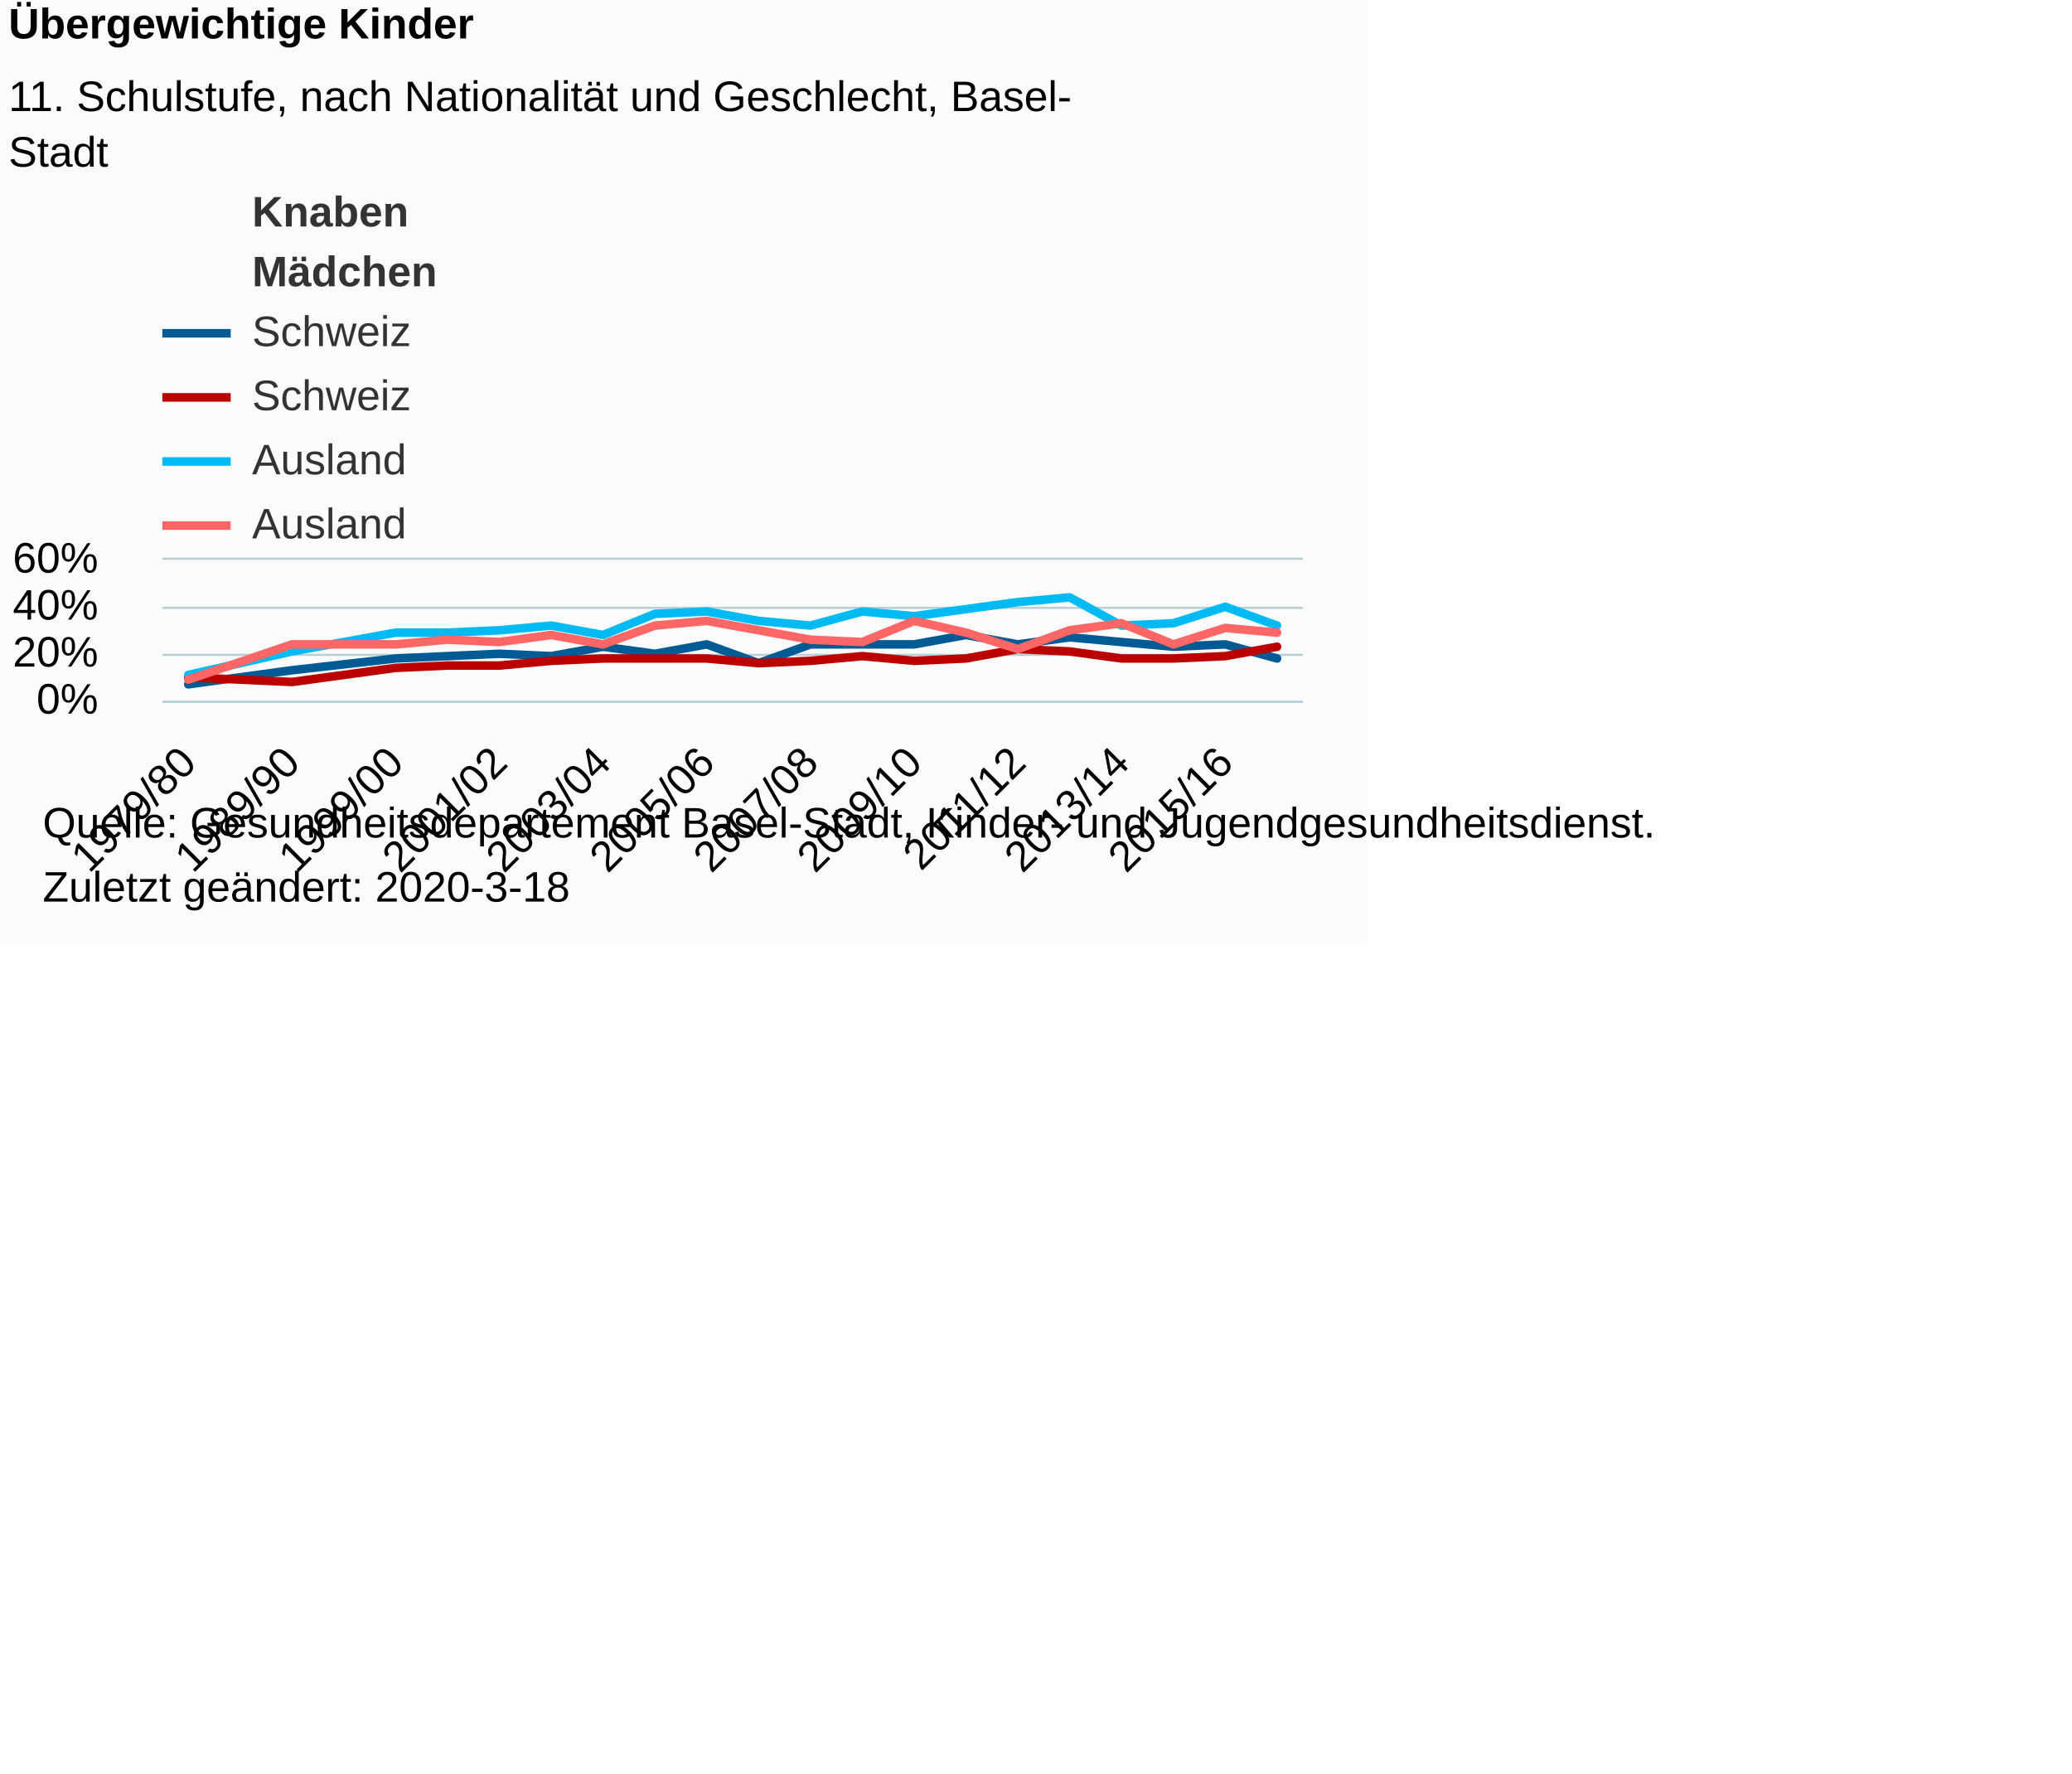
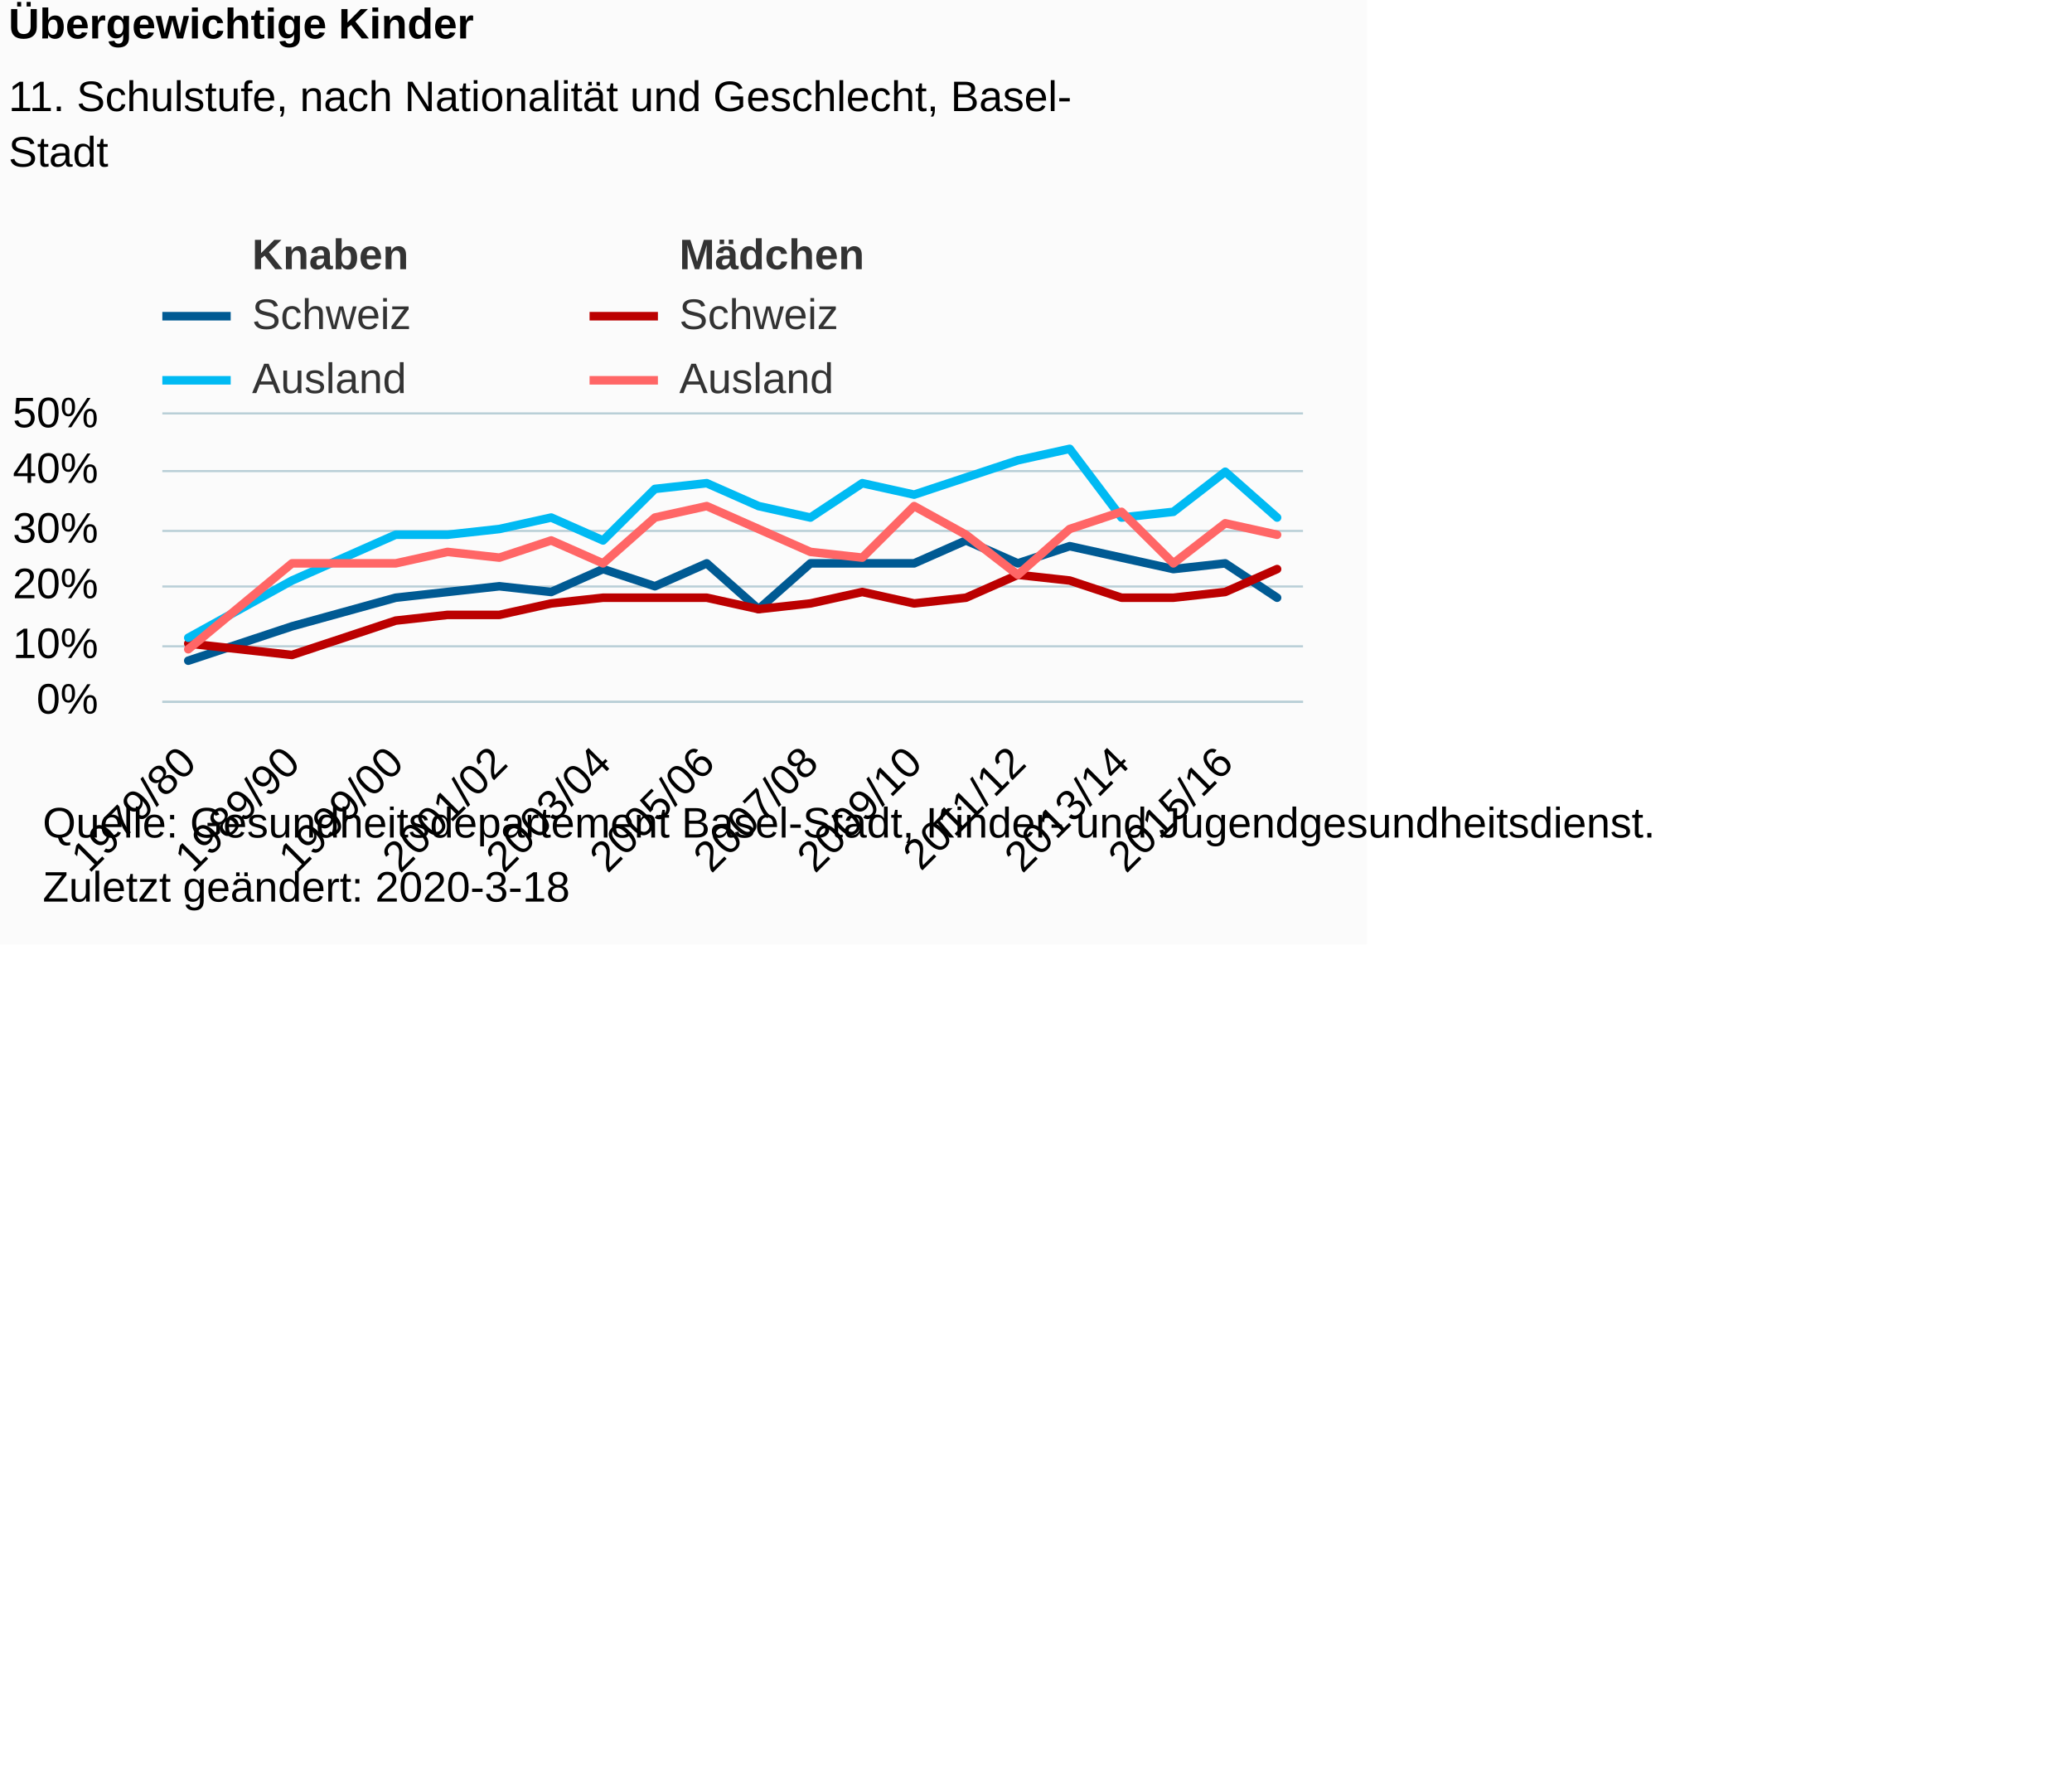
<svg xmlns="http://www.w3.org/2000/svg" version="1.1" class="highcharts-root" style="font-family:Arial;font-size:10px;color:#000000;fill:#000000;" viewBox="0 0 485 415">
  <defs>
-     <clipPath id="highcharts-zpqm41d-6">
-       <rect x="0" y="0" width="267" height="33" fill="none" />
+     <clipPath id="highcharts-i6tvtxj-6">
+       <rect x="0" y="0" width="267" height="67" fill="none" />
    </clipPath>
-     <clipPath id="highcharts-zpqm41d-7">
-       <rect x="0" y="0" width="267" height="33" fill="none" />
+     <clipPath id="highcharts-i6tvtxj-7">
+       <rect x="0" y="0" width="267" height="67" fill="none" />
    </clipPath>
  </defs>
  <rect fill="#fbfbfb" class="highcharts-background" x="0" y="0" width="320" height="221" rx="0" ry="0" />
-   <rect fill="none" class="highcharts-plot-background" x="38" y="131" width="267" height="33" />
+   <rect fill="none" class="highcharts-plot-background" x="38" y="97" width="267" height="67" />
  <g class="highcharts-pane-group" data-z-index="0" />
  <g class="highcharts-grid highcharts-xaxis-grid " data-z-index="1">
-     <path fill="none" data-z-index="1" class="highcharts-grid-line" d="M 43.5 131 L 43.5 164" opacity="1" />
-     <path fill="none" data-z-index="1" class="highcharts-grid-line" d="M 67.5 131 L 67.5 164" opacity="1" />
-     <path fill="none" data-z-index="1" class="highcharts-grid-line" d="M 92.5 131 L 92.5 164" opacity="1" />
-     <path fill="none" data-z-index="1" class="highcharts-grid-line" d="M 116.5 131 L 116.5 164" opacity="1" />
-     <path fill="none" data-z-index="1" class="highcharts-grid-line" d="M 140.5 131 L 140.5 164" opacity="1" />
-     <path fill="none" data-z-index="1" class="highcharts-grid-line" d="M 164.5 131 L 164.5 164" opacity="1" />
-     <path fill="none" data-z-index="1" class="highcharts-grid-line" d="M 189.5 131 L 189.5 164" opacity="1" />
-     <path fill="none" data-z-index="1" class="highcharts-grid-line" d="M 213.5 131 L 213.5 164" opacity="1" />
-     <path fill="none" data-z-index="1" class="highcharts-grid-line" d="M 237.5 131 L 237.5 164" opacity="1" />
-     <path fill="none" data-z-index="1" class="highcharts-grid-line" d="M 262.5 131 L 262.5 164" opacity="1" />
-     <path fill="none" data-z-index="1" class="highcharts-grid-line" d="M 286.5 131 L 286.5 164" opacity="1" />
+     <path fill="none" data-z-index="1" class="highcharts-grid-line" d="M 43.5 97 L 43.5 164" opacity="1" />
+     <path fill="none" data-z-index="1" class="highcharts-grid-line" d="M 67.5 97 L 67.5 164" opacity="1" />
+     <path fill="none" data-z-index="1" class="highcharts-grid-line" d="M 92.5 97 L 92.5 164" opacity="1" />
+     <path fill="none" data-z-index="1" class="highcharts-grid-line" d="M 116.5 97 L 116.5 164" opacity="1" />
+     <path fill="none" data-z-index="1" class="highcharts-grid-line" d="M 140.5 97 L 140.5 164" opacity="1" />
+     <path fill="none" data-z-index="1" class="highcharts-grid-line" d="M 164.5 97 L 164.5 164" opacity="1" />
+     <path fill="none" data-z-index="1" class="highcharts-grid-line" d="M 189.5 97 L 189.5 164" opacity="1" />
+     <path fill="none" data-z-index="1" class="highcharts-grid-line" d="M 213.5 97 L 213.5 164" opacity="1" />
+     <path fill="none" data-z-index="1" class="highcharts-grid-line" d="M 237.5 97 L 237.5 164" opacity="1" />
+     <path fill="none" data-z-index="1" class="highcharts-grid-line" d="M 262.5 97 L 262.5 164" opacity="1" />
+     <path fill="none" data-z-index="1" class="highcharts-grid-line" d="M 286.5 97 L 286.5 164" opacity="1" />
  </g>
  <g class="highcharts-grid highcharts-yaxis-grid " data-z-index="1">
    <path fill="none" stroke="#B9CFD7" stroke-width="0.5" data-z-index="1" class="highcharts-grid-line" d="M 38 164.25 L 305 164.25" opacity="1" />
-     <path fill="none" stroke="#B9CFD7" stroke-width="0.5" data-z-index="1" class="highcharts-grid-line" d="M 38 153.25 L 305 153.25" opacity="1" />
-     <path fill="none" stroke="#B9CFD7" stroke-width="0.5" data-z-index="1" class="highcharts-grid-line" d="M 38 142.25 L 305 142.25" opacity="1" />
-     <path fill="none" stroke="#B9CFD7" stroke-width="0.5" data-z-index="1" class="highcharts-grid-line" d="M 38 130.75 L 305 130.75" opacity="1" />
+     <path fill="none" stroke="#B9CFD7" stroke-width="0.5" data-z-index="1" class="highcharts-grid-line" d="M 38 151.25 L 305 151.25" opacity="1" />
+     <path fill="none" stroke="#B9CFD7" stroke-width="0.5" data-z-index="1" class="highcharts-grid-line" d="M 38 137.25 L 305 137.25" opacity="1" />
+     <path fill="none" stroke="#B9CFD7" stroke-width="0.5" data-z-index="1" class="highcharts-grid-line" d="M 38 124.25 L 305 124.25" opacity="1" />
+     <path fill="none" stroke="#B9CFD7" stroke-width="0.5" data-z-index="1" class="highcharts-grid-line" d="M 38 110.25 L 305 110.25" opacity="1" />
+     <path fill="none" stroke="#B9CFD7" stroke-width="0.5" data-z-index="1" class="highcharts-grid-line" d="M 38 96.75 L 305 96.75" opacity="1" />
  </g>
-   <rect fill="none" class="highcharts-plot-border" data-z-index="1" x="38" y="131" width="267" height="33" />
+   <rect fill="none" class="highcharts-plot-border" data-z-index="1" x="38" y="97" width="267" height="67" />
  <g class="highcharts-axis highcharts-xaxis " data-z-index="2">
    <path fill="none" class="highcharts-axis-line" stroke="#B9CFD7" stroke-width="0.5" data-z-index="7" d="M 38 164.25 L 305 164.25" />
  </g>
  <g class="highcharts-axis highcharts-yaxis " data-z-index="2">
-     <path fill="none" class="highcharts-axis-line" data-z-index="7" d="M 38 131 L 38 164" />
+     <path fill="none" class="highcharts-axis-line" data-z-index="7" d="M 38 97 L 38 164" />
  </g>
  <g class="highcharts-series-group" data-z-index="3">
-     <g data-z-index="0.1" class="highcharts-series highcharts-series-0 highcharts-line-series " transform="translate(38,131) scale(1 1)" clip-path="url(#highcharts-zpqm41d-7)" />
-     <g data-z-index="0.1" class="highcharts-markers highcharts-series-0 highcharts-line-series " transform="translate(38,131) scale(1 1)" clip-path="none" />
-     <g data-z-index="0.1" class="highcharts-series highcharts-series-1 highcharts-line-series " transform="translate(38,131) scale(1 1)" clip-path="url(#highcharts-zpqm41d-7)" />
-     <g data-z-index="0.1" class="highcharts-markers highcharts-series-1 highcharts-line-series " transform="translate(38,131) scale(1 1)" clip-path="none" />
-     <g data-z-index="0.1" class="highcharts-series highcharts-series-2 highcharts-line-series " transform="translate(38,131) scale(1 1)" clip-path="url(#highcharts-zpqm41d-7)">
-       <path fill="none" d="M 6.068 29.15 L 30.341 25.85 L 54.614 23.1 L 66.75 22.55 L 78.886 22 L 91.023 22.55 L 103.159 20.35 L 115.295 22 L 127.432 19.8 L 139.568 24.2 L 151.705 19.8 L 163.841 19.8 L 175.977 19.8 L 188.114 17.6 L 200.25 19.8 L 212.386 18.15 L 224.523 19.25 L 236.659 20.35 L 248.795 19.8 L 260.932 23.1" class="highcharts-graph" data-z-index="1" stroke="#005a93" stroke-width="2" stroke-linejoin="round" stroke-linecap="round" />
+     <g data-z-index="0.1" class="highcharts-series highcharts-series-0 highcharts-line-series " transform="translate(38,97) scale(1 1)" clip-path="url(#highcharts-i6tvtxj-7)" />
+     <g data-z-index="0.1" class="highcharts-markers highcharts-series-0 highcharts-line-series " transform="translate(38,97) scale(1 1)" clip-path="none" />
+     <g data-z-index="0.1" class="highcharts-series highcharts-series-1 highcharts-line-series " transform="translate(38,97) scale(1 1)" clip-path="url(#highcharts-i6tvtxj-7)" />
+     <g data-z-index="0.1" class="highcharts-markers highcharts-series-1 highcharts-line-series " transform="translate(38,97) scale(1 1)" clip-path="none" />
+     <g data-z-index="0.1" class="highcharts-series highcharts-series-2 highcharts-line-series " transform="translate(38,97) scale(1 1)" clip-path="url(#highcharts-i6tvtxj-7)">
+       <path fill="none" d="M 6.068 57.62 L 30.341 49.58 L 54.614 42.88 L 66.75 41.54 L 78.886 40.2 L 91.023 41.54 L 103.159 36.18 L 115.295 40.2 L 127.432 34.84 L 139.568 45.56 L 151.705 34.84 L 163.841 34.84 L 175.977 34.84 L 188.114 29.48 L 200.25 34.84 L 212.386 30.82 L 224.523 33.5 L 236.659 36.18 L 248.795 34.84 L 260.932 42.88" class="highcharts-graph" data-z-index="1" stroke="#005a93" stroke-width="2" stroke-linejoin="round" stroke-linecap="round" />
    </g>
-     <g data-z-index="0.1" class="highcharts-markers highcharts-series-2 highcharts-line-series " transform="translate(38,131) scale(1 1)" clip-path="none" />
-     <g data-z-index="0.1" class="highcharts-series highcharts-series-3 highcharts-line-series " transform="translate(38,131) scale(1 1)" clip-path="url(#highcharts-zpqm41d-7)">
-       <path fill="none" d="M 6.068 27.5 L 30.341 28.6 L 54.614 25.3 L 66.75 24.75 L 78.886 24.75 L 91.023 23.65 L 103.159 23.1 L 115.295 23.1 L 127.432 23.1 L 139.568 24.2 L 151.705 23.65 L 163.841 22.55 L 175.977 23.65 L 188.114 23.1 L 200.25 20.9 L 212.386 21.45 L 224.523 23.1 L 236.659 23.1 L 248.795 22.55 L 260.932 20.35" class="highcharts-graph" data-z-index="1" stroke="#bb0000" stroke-width="2" stroke-linejoin="round" stroke-linecap="round" />
+     <g data-z-index="0.1" class="highcharts-markers highcharts-series-2 highcharts-line-series " transform="translate(38,97) scale(1 1)" clip-path="none" />
+     <g data-z-index="0.1" class="highcharts-series highcharts-series-3 highcharts-line-series " transform="translate(38,97) scale(1 1)" clip-path="url(#highcharts-i6tvtxj-7)">
+       <path fill="none" d="M 6.068 53.6 L 30.341 56.28 L 54.614 48.24 L 66.75 46.9 L 78.886 46.9 L 91.023 44.22 L 103.159 42.88 L 115.295 42.88 L 127.432 42.88 L 139.568 45.56 L 151.705 44.22 L 163.841 41.54 L 175.977 44.22 L 188.114 42.88 L 200.25 37.52 L 212.386 38.86 L 224.523 42.88 L 236.659 42.88 L 248.795 41.54 L 260.932 36.18" class="highcharts-graph" data-z-index="1" stroke="#bb0000" stroke-width="2" stroke-linejoin="round" stroke-linecap="round" />
    </g>
-     <g data-z-index="0.1" class="highcharts-markers highcharts-series-3 highcharts-line-series " transform="translate(38,131) scale(1 1)" clip-path="none" />
-     <g data-z-index="0.1" class="highcharts-series highcharts-series-4 highcharts-line-series " transform="translate(38,131) scale(1 1)" clip-path="url(#highcharts-zpqm41d-7)">
-       <path fill="none" d="M 6.068 26.95 L 30.341 21.45 L 54.614 17.05 L 66.75 17.05 L 78.886 16.5 L 91.023 15.4 L 103.159 17.6 L 115.295 12.65 L 127.432 12.1 L 139.568 14.3 L 151.705 15.4 L 163.841 12.1 L 175.977 13.2 L 188.114 11.55 L 200.25 9.9 L 212.386 8.8 L 224.523 15.4 L 236.659 14.85 L 248.795 11 L 260.932 15.4" class="highcharts-graph" data-z-index="1" stroke="#00baf3" stroke-width="2" stroke-linejoin="round" stroke-linecap="round" />
+     <g data-z-index="0.1" class="highcharts-markers highcharts-series-3 highcharts-line-series " transform="translate(38,97) scale(1 1)" clip-path="none" />
+     <g data-z-index="0.1" class="highcharts-series highcharts-series-4 highcharts-line-series " transform="translate(38,97) scale(1 1)" clip-path="url(#highcharts-i6tvtxj-7)">
+       <path fill="none" d="M 6.068 52.26 L 30.341 38.86 L 54.614 28.14 L 66.75 28.14 L 78.886 26.8 L 91.023 24.12 L 103.159 29.48 L 115.295 17.42 L 127.432 16.08 L 139.568 21.44 L 151.705 24.12 L 163.841 16.08 L 175.977 18.76 L 188.114 14.74 L 200.25 10.72 L 212.386 8.04 L 224.523 24.12 L 236.659 22.78 L 248.795 13.4 L 260.932 24.12" class="highcharts-graph" data-z-index="1" stroke="#00baf3" stroke-width="2" stroke-linejoin="round" stroke-linecap="round" />
    </g>
-     <g data-z-index="0.1" class="highcharts-markers highcharts-series-4 highcharts-line-series " transform="translate(38,131) scale(1 1)" clip-path="none" />
-     <g data-z-index="0.1" class="highcharts-series highcharts-series-5 highcharts-line-series " transform="translate(38,131) scale(1 1)" clip-path="url(#highcharts-zpqm41d-7)">
-       <path fill="none" d="M 6.068 28.05 L 30.341 19.8 L 54.614 19.8 L 66.75 18.7 L 78.886 19.25 L 91.023 17.6 L 103.159 19.8 L 115.295 15.4 L 127.432 14.3 L 139.568 16.5 L 151.705 18.7 L 163.841 19.25 L 175.977 14.3 L 188.114 17.05 L 200.25 20.9 L 212.386 16.5 L 224.523 14.85 L 236.659 19.8 L 248.795 15.95 L 260.932 17.05" class="highcharts-graph" data-z-index="1" stroke="#ff6666" stroke-width="2" stroke-linejoin="round" stroke-linecap="round" />
+     <g data-z-index="0.1" class="highcharts-markers highcharts-series-4 highcharts-line-series " transform="translate(38,97) scale(1 1)" clip-path="none" />
+     <g data-z-index="0.1" class="highcharts-series highcharts-series-5 highcharts-line-series " transform="translate(38,97) scale(1 1)" clip-path="url(#highcharts-i6tvtxj-7)">
+       <path fill="none" d="M 6.068 54.94 L 30.341 34.84 L 54.614 34.84 L 66.75 32.16 L 78.886 33.5 L 91.023 29.48 L 103.159 34.84 L 115.295 24.12 L 127.432 21.44 L 139.568 26.8 L 151.705 32.16 L 163.841 33.5 L 175.977 21.44 L 188.114 28.14 L 200.25 37.52 L 212.386 26.8 L 224.523 22.78 L 236.659 34.84 L 248.795 25.46 L 260.932 28.14" class="highcharts-graph" data-z-index="1" stroke="#ff6666" stroke-width="2" stroke-linejoin="round" stroke-linecap="round" />
    </g>
-     <g data-z-index="0.1" class="highcharts-markers highcharts-series-5 highcharts-line-series " transform="translate(38,131) scale(1 1)" clip-path="none" />
+     <g data-z-index="0.1" class="highcharts-markers highcharts-series-5 highcharts-line-series " transform="translate(38,97) scale(1 1)" clip-path="none" />
  </g>
  <text x="2" text-anchor="start" class="highcharts-title" data-z-index="4" style="color:#000000;font-size:10px;font-weight:bold;fill:#000000;" y="9">
    <tspan>Übergewichtige Kinder</tspan>
  </text>
  <text x="2" text-anchor="start" class="highcharts-subtitle" data-z-index="4" style="color:#000000;font-size:10px;font-weight:normal;font-family:Arial;fill:#000000;" y="26">
    <tspan>11. Schulstufe, nach Nationalität und Geschlecht, Basel-</tspan>
    <tspan dy="13" x="2">Stadt</tspan>
  </text>
-   <g class="highcharts-legend" data-z-index="7" transform="translate(38,45)">
-     <rect fill="none" class="highcharts-legend-box" rx="0" ry="0" x="0" y="0" width="180" height="83" visibility="visible" />
+   <g class="highcharts-legend" data-z-index="7" transform="translate(38,55)">
+     <rect fill="none" class="highcharts-legend-box" rx="0" ry="0" x="0" y="0" width="180" height="39" visibility="visible" />
    <g data-z-index="1">
      <g>
        <g class="highcharts-legend-item highcharts-line-series highcharts-color-undefined highcharts-series-0" data-z-index="1" transform="translate(0,-5)">
          <path fill="none" d="M 0 10 L 16 10" class="highcharts-graph" stroke="rgb(255, 255, 255)" stroke-opacity=" 0" stroke-width="2" />
          <text x="21" style="color:#333333;font-size:10px;font-weight:bold,normal,bold;cursor:pointer;fill:#333333;" text-anchor="start" data-z-index="2" y="13">
            <tspan style="font-weight:bold">Knaben</tspan>
          </text>
        </g>
-         <g class="highcharts-legend-item highcharts-line-series highcharts-color-undefined highcharts-series-1" data-z-index="1" transform="translate(0,9)">
+         <g class="highcharts-legend-item highcharts-line-series highcharts-color-undefined highcharts-series-1" data-z-index="1" transform="translate(100,-5)">
          <path fill="none" d="M 0 10 L 16 10" class="highcharts-graph" stroke="rgb(255, 255, 255)" stroke-opacity=" 0" stroke-width="2" />
          <text x="21" y="13" style="color:#333333;font-size:10px;font-weight:bold,normal,bold;cursor:pointer;fill:#333333;" text-anchor="start" data-z-index="2">
            <tspan style="font-weight:bold">Mädchen</tspan>
          </text>
        </g>
-         <g class="highcharts-legend-item highcharts-line-series highcharts-color-undefined highcharts-series-2" data-z-index="1" transform="translate(0,23)">
+         <g class="highcharts-legend-item highcharts-line-series highcharts-color-undefined highcharts-series-2" data-z-index="1" transform="translate(0,9)">
          <path fill="none" d="M 0 10 L 16 10" class="highcharts-graph" stroke="#005a93" stroke-width="2" />
          <text x="21" y="13" style="color:#333333;font-size:10px;font-weight:bold,normal,bold;cursor:pointer;fill:#333333;" text-anchor="start" data-z-index="2">
            <tspan>Schweiz</tspan>
          </text>
        </g>
-         <g class="highcharts-legend-item highcharts-line-series highcharts-color-undefined highcharts-series-3" data-z-index="1" transform="translate(0,38)">
+         <g class="highcharts-legend-item highcharts-line-series highcharts-color-undefined highcharts-series-3" data-z-index="1" transform="translate(100,9)">
          <path fill="none" d="M 0 10 L 16 10" class="highcharts-graph" stroke="#bb0000" stroke-width="2" />
          <text x="21" y="13" style="color:#333333;font-size:10px;font-weight:bold,normal,bold;cursor:pointer;fill:#333333;" text-anchor="start" data-z-index="2">
            <tspan>Schweiz</tspan>
          </text>
        </g>
-         <g class="highcharts-legend-item highcharts-line-series highcharts-color-undefined highcharts-series-4" data-z-index="1" transform="translate(0,53)">
+         <g class="highcharts-legend-item highcharts-line-series highcharts-color-undefined highcharts-series-4" data-z-index="1" transform="translate(0,24)">
          <path fill="none" d="M 0 10 L 16 10" class="highcharts-graph" stroke="#00baf3" stroke-width="2" />
          <text x="21" y="13" style="color:#333333;font-size:10px;font-weight:bold,normal,bold;cursor:pointer;fill:#333333;" text-anchor="start" data-z-index="2">
            <tspan>Ausland</tspan>
          </text>
        </g>
-         <g class="highcharts-legend-item highcharts-line-series highcharts-color-undefined highcharts-series-5" data-z-index="1" transform="translate(0,68)">
+         <g class="highcharts-legend-item highcharts-line-series highcharts-color-undefined highcharts-series-5" data-z-index="1" transform="translate(100,24)">
          <path fill="none" d="M 0 10 L 16 10" class="highcharts-graph" stroke="#ff6666" stroke-width="2" />
          <text x="21" y="13" style="color:#333333;font-size:10px;font-weight:bold,normal,bold;cursor:pointer;fill:#333333;" text-anchor="start" data-z-index="2">
            <tspan>Ausland</tspan>
          </text>
        </g>
      </g>
    </g>
  </g>
  <g class="highcharts-axis-labels highcharts-xaxis-labels " data-z-index="7">
    <text x="46.425" style="color:#000000;cursor:default;font-size:10px;fill:#000000;" text-anchor="end" transform="translate(0,0) rotate(-45 46.4252 179)" y="179" opacity="1">1979/80</text>
    <text x="70.698" style="color:#000000;cursor:default;font-size:10px;fill:#000000;" text-anchor="end" transform="translate(0,0) rotate(-45 70.69793 179)" y="179" opacity="1">1989/90</text>
    <text x="94.971" style="color:#000000;cursor:default;font-size:10px;fill:#000000;" text-anchor="end" transform="translate(0,0) rotate(-45 94.97066 179)" y="179" opacity="1">1999/00</text>
    <text x="119.243" style="color:#000000;cursor:default;font-size:10px;fill:#000000;" text-anchor="end" transform="translate(0,0) rotate(-45 119.2434 179)" y="179" opacity="1">2001/02</text>
    <text x="143.516" style="color:#000000;cursor:default;font-size:10px;fill:#000000;" text-anchor="end" transform="translate(0,0) rotate(-45 143.5161 179)" y="179" opacity="1">2003/04</text>
    <text x="167.789" style="color:#000000;cursor:default;font-size:10px;fill:#000000;" text-anchor="end" transform="translate(0,0) rotate(-45 167.7888 179)" y="179" opacity="1">2005/06</text>
    <text x="192.062" style="color:#000000;cursor:default;font-size:10px;fill:#000000;" text-anchor="end" transform="translate(0,0) rotate(-45 192.0616 179)" y="179" opacity="1">2007/08</text>
    <text x="216.334" style="color:#000000;cursor:default;font-size:10px;fill:#000000;" text-anchor="end" transform="translate(0,0) rotate(-45 216.3343 179)" y="179" opacity="1">2009/10</text>
    <text x="240.607" style="color:#000000;cursor:default;font-size:10px;fill:#000000;" text-anchor="end" transform="translate(0,0) rotate(-45 240.607 179)" y="179" opacity="1">2011/12</text>
    <text x="264.88" style="color:#000000;cursor:default;font-size:10px;fill:#000000;" text-anchor="end" transform="translate(0,0) rotate(-45 264.8797 179)" y="179" opacity="1">2013/14</text>
    <text x="289.152" style="color:#000000;cursor:default;font-size:10px;fill:#000000;" text-anchor="end" transform="translate(0,0) rotate(-45 289.1525 179)" y="179" opacity="1">2015/16</text>
  </g>
  <g class="highcharts-axis-labels highcharts-yaxis-labels " data-z-index="7">
    <text x="23" style="color:#000000;cursor:default;font-size:10px;fill:#000000;" text-anchor="end" transform="translate(0,0)" y="167" opacity="1">0%</text>
-     <text x="23" style="color:#000000;cursor:default;font-size:10px;fill:#000000;" text-anchor="end" transform="translate(0,0)" y="156" opacity="1">20%</text>
-     <text x="23" style="color:#000000;cursor:default;font-size:10px;fill:#000000;" text-anchor="end" transform="translate(0,0)" y="145" opacity="1">40%</text>
-     <text x="23" style="color:#000000;cursor:default;font-size:10px;fill:#000000;" text-anchor="end" transform="translate(0,0)" y="134" opacity="1">60%</text>
+     <text x="23" style="color:#000000;cursor:default;font-size:10px;fill:#000000;" text-anchor="end" transform="translate(0,0)" y="154" opacity="1">10%</text>
+     <text x="23" style="color:#000000;cursor:default;font-size:10px;fill:#000000;" text-anchor="end" transform="translate(0,0)" y="140" opacity="1">20%</text>
+     <text x="23" style="color:#000000;cursor:default;font-size:10px;fill:#000000;" text-anchor="end" transform="translate(0,0)" y="127" opacity="1">30%</text>
+     <text x="23" style="color:#000000;cursor:default;font-size:10px;fill:#000000;" text-anchor="end" transform="translate(0,0)" y="113" opacity="1">40%</text>
+     <text x="23" style="color:#000000;cursor:default;font-size:10px;fill:#000000;" text-anchor="end" transform="translate(0,0)" y="100" opacity="1">50%</text>
  </g>
  <text x="10" class="highcharts-credits" text-anchor="start" data-z-index="8" style="cursor:default;color:#000000;font-size:10;fill:#000000;" y="196">
    <tspan>Quelle: Gesundheitsdepartement Basel-Stadt, Kinder- und Jugendgesundheitsdienst.</tspan>
    <tspan x="10" dy="15">Zuletzt geändert: 2020-3-18</tspan>
  </text>
</svg>
